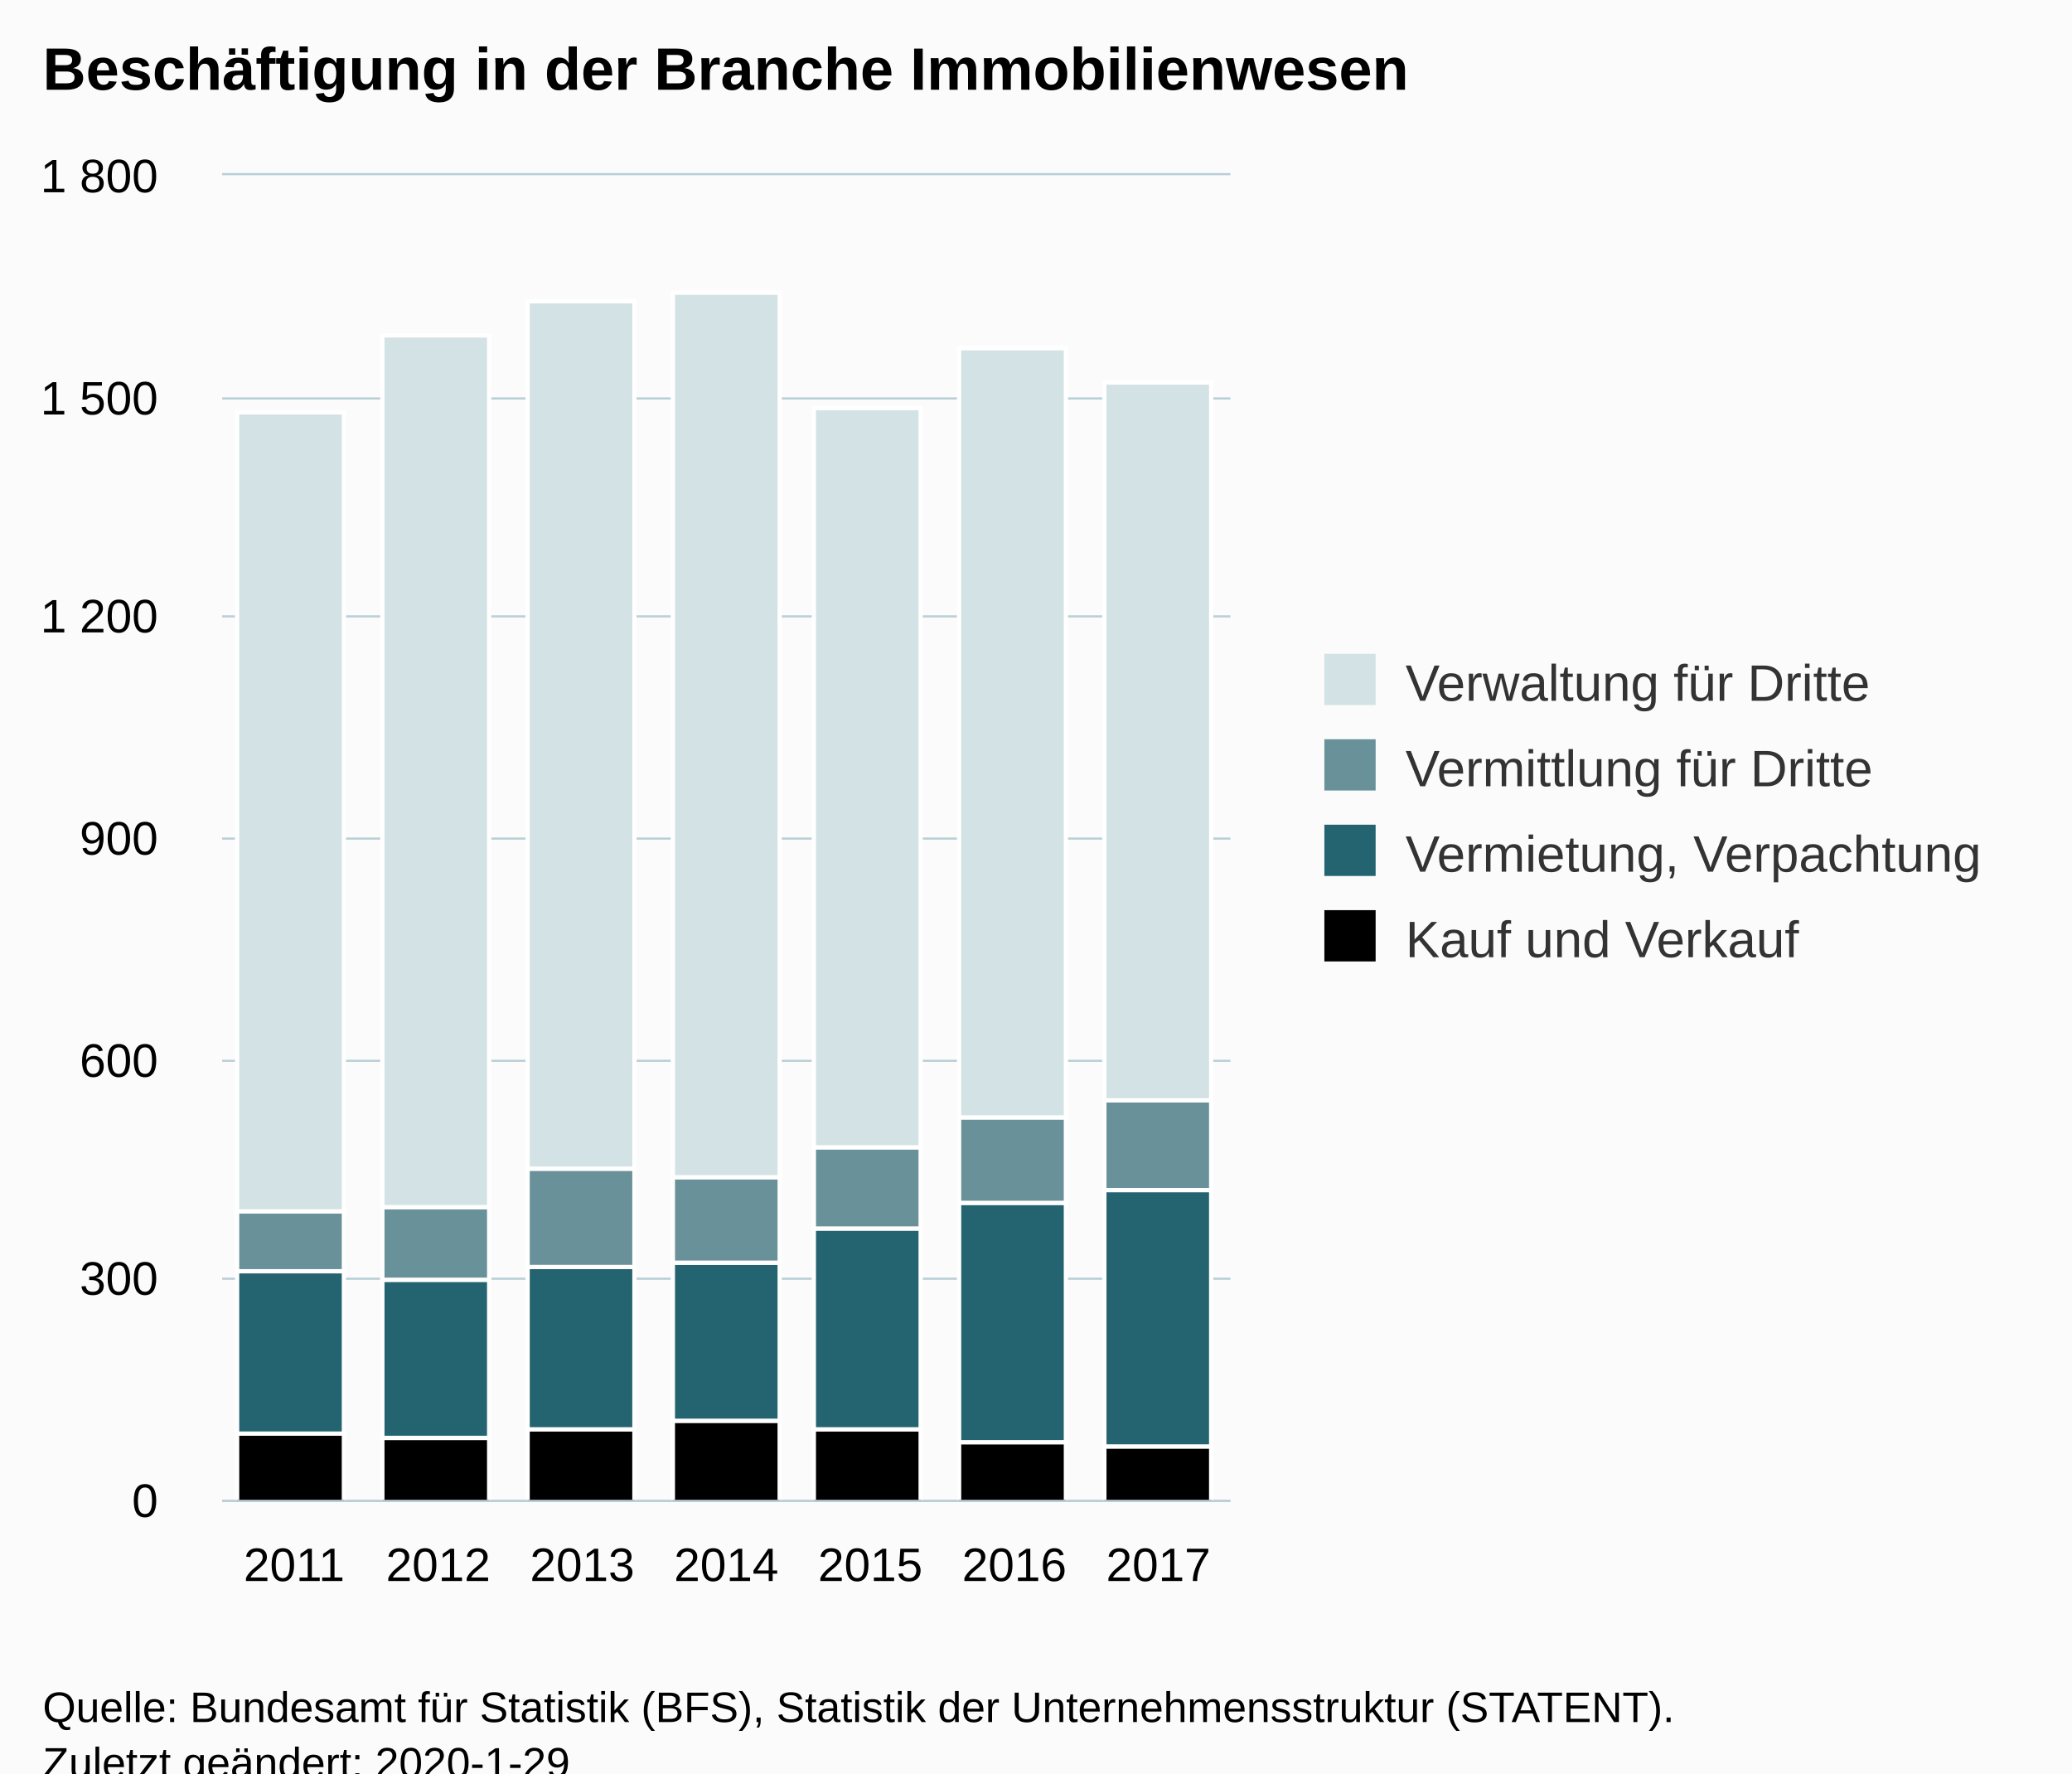
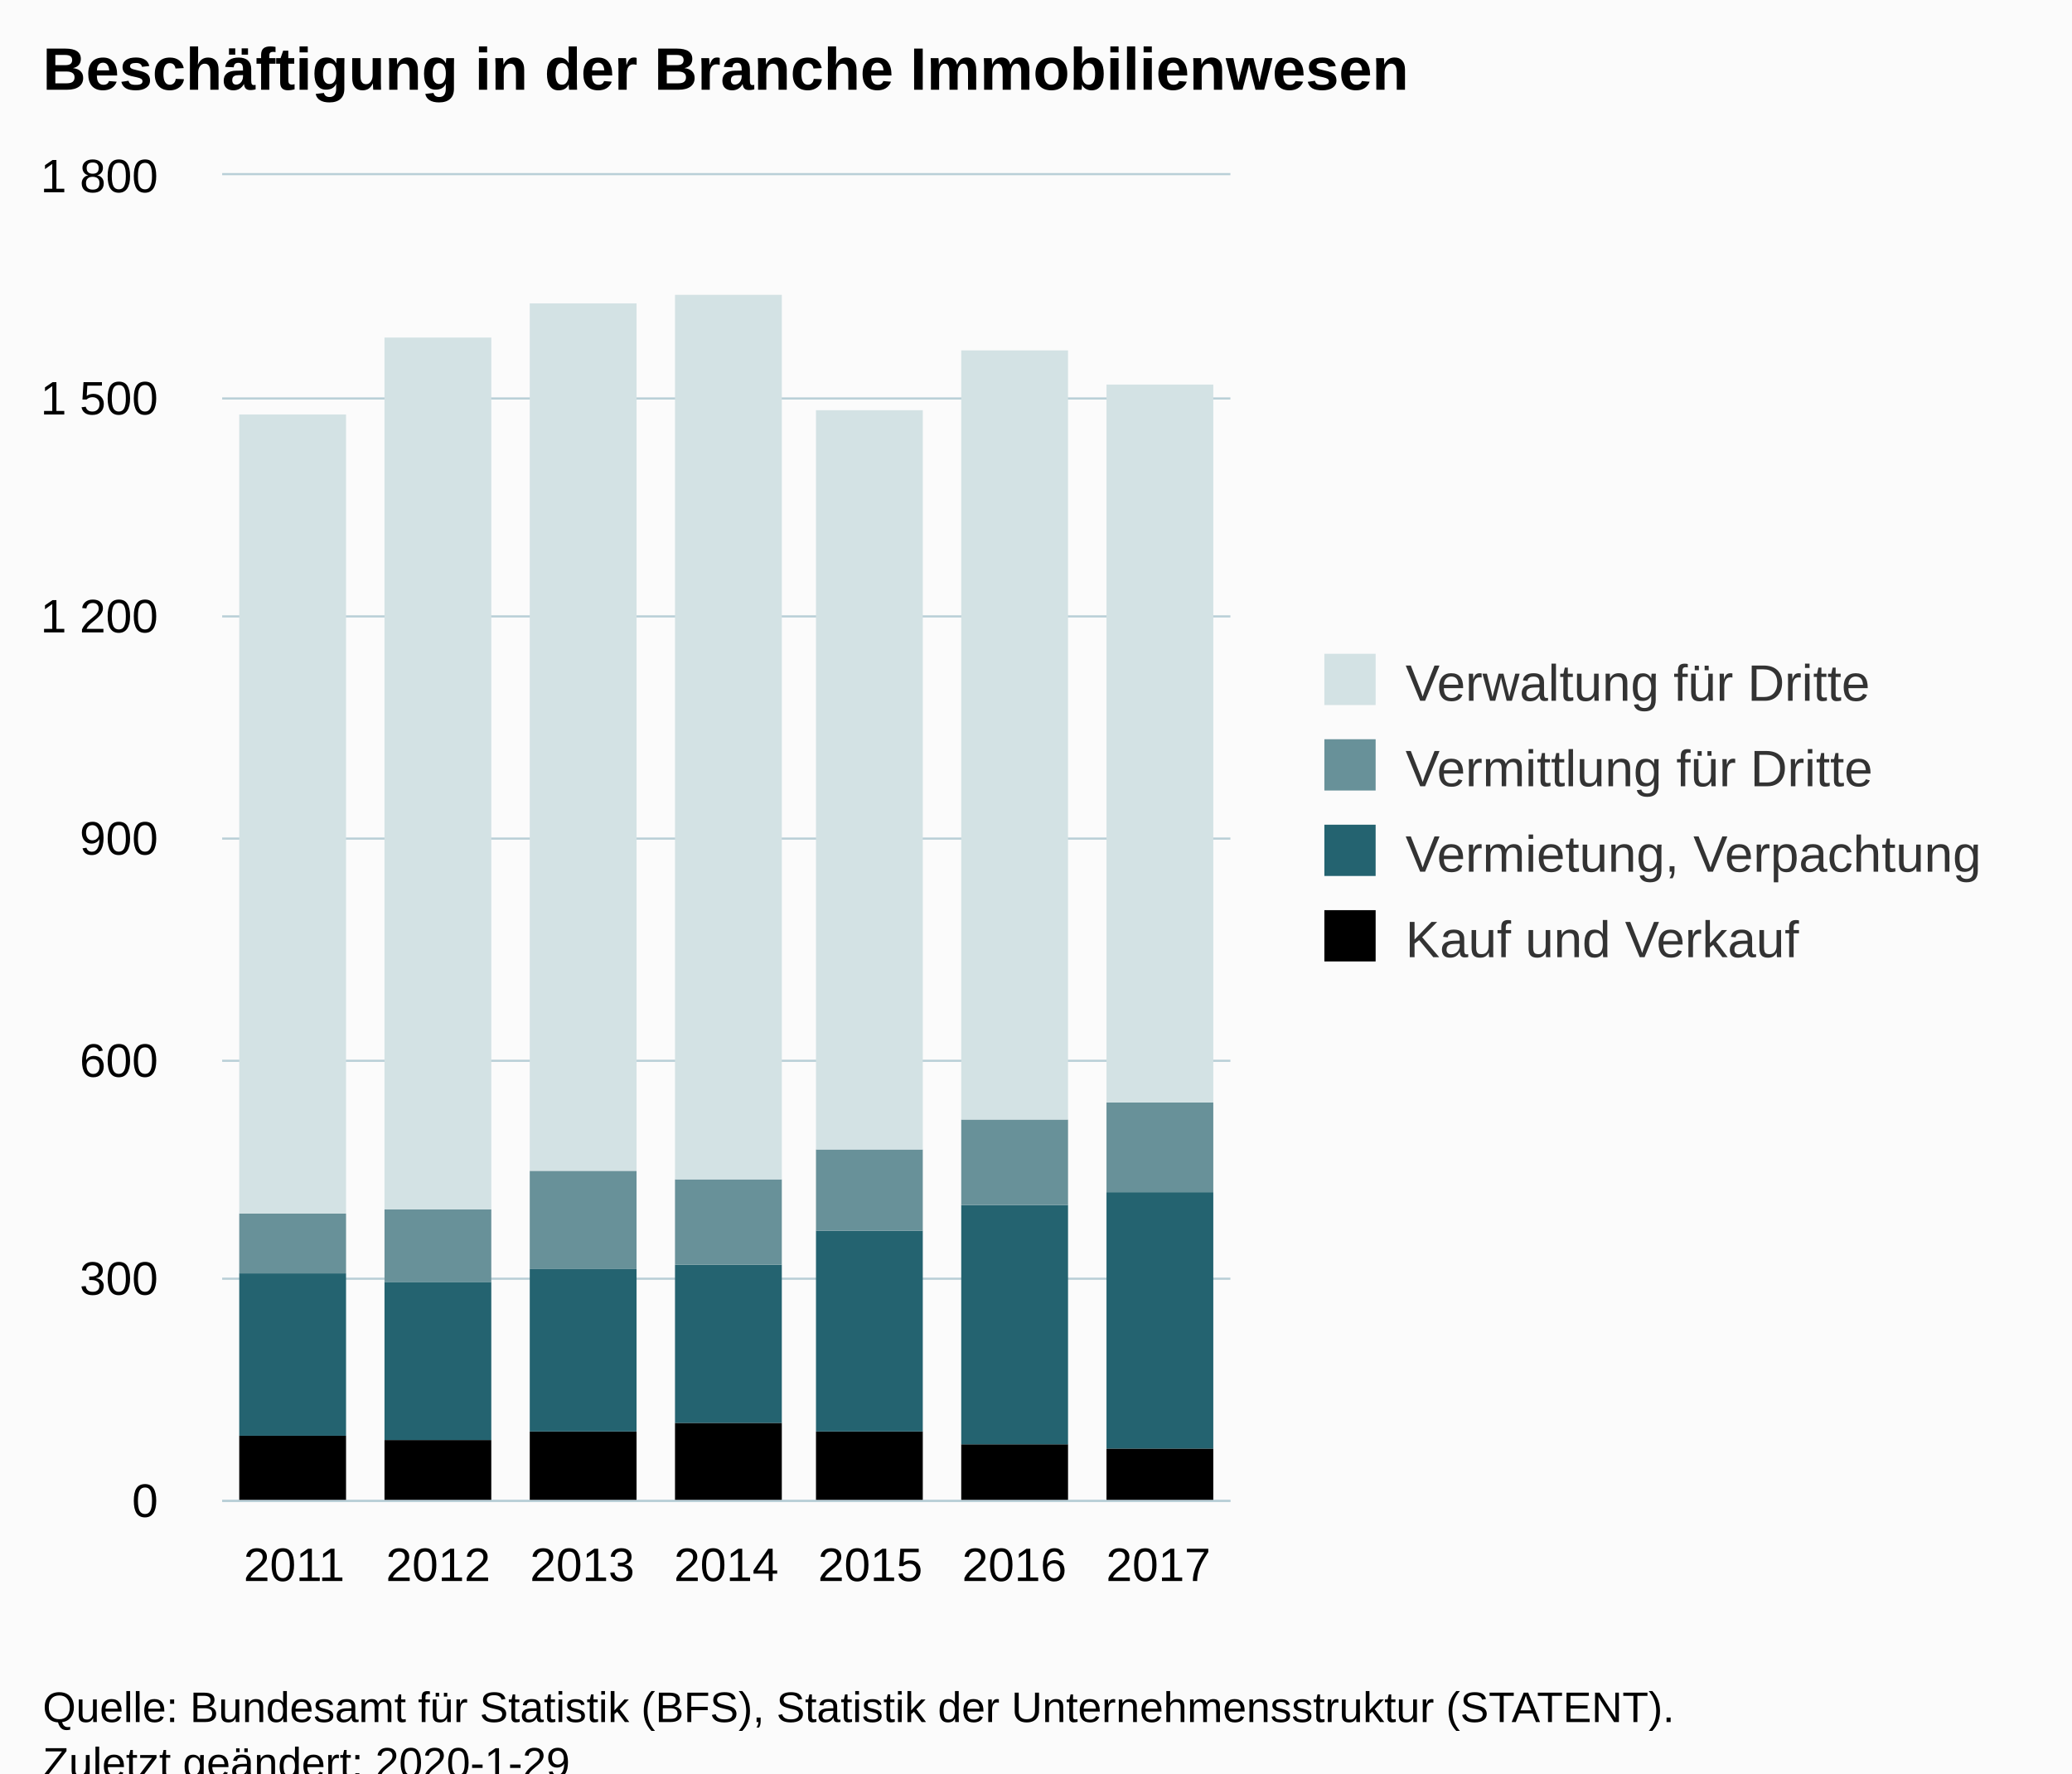
<svg xmlns="http://www.w3.org/2000/svg" version="1.1" class="highcharts-root" style="font-family:Arial;font-size:12px;" viewBox="0 0 485 415">
  <defs>
-     <clipPath id="highcharts-mbfacey-6">
+     <clipPath id="highcharts-t1kg3m7-6">
      <rect x="0" y="0" width="236" height="310" fill="none" />
    </clipPath>
-     <clipPath id="highcharts-mbfacey-7">
+     <clipPath id="highcharts-t1kg3m7-7">
      <rect x="0" y="0" width="236" height="310" fill="none" />
    </clipPath>
  </defs>
  <rect fill="#fbfbfb" class="highcharts-background" x="0" y="0" width="485" height="428" rx="0" ry="0" />
  <rect fill="none" class="highcharts-plot-background" x="52" y="41" width="236" height="310" />
  <g class="highcharts-pane-group" data-z-index="0" />
  <g class="highcharts-grid highcharts-xaxis-grid " data-z-index="1">
    <path fill="none" data-z-index="1" class="highcharts-grid-line" d="M 85.5 41 L 85.5 351" opacity="1" />
    <path fill="none" data-z-index="1" class="highcharts-grid-line" d="M 118.5 41 L 118.5 351" opacity="1" />
    <path fill="none" data-z-index="1" class="highcharts-grid-line" d="M 152.5 41 L 152.5 351" opacity="1" />
    <path fill="none" data-z-index="1" class="highcharts-grid-line" d="M 186.5 41 L 186.5 351" opacity="1" />
    <path fill="none" data-z-index="1" class="highcharts-grid-line" d="M 220.5 41 L 220.5 351" opacity="1" />
    <path fill="none" data-z-index="1" class="highcharts-grid-line" d="M 253.5 41 L 253.5 351" opacity="1" />
    <path fill="none" data-z-index="1" class="highcharts-grid-line" d="M 287.5 41 L 287.5 351" opacity="1" />
    <path fill="none" data-z-index="1" class="highcharts-grid-line" d="M 51.5 41 L 51.5 351" opacity="1" />
  </g>
  <g class="highcharts-grid highcharts-yaxis-grid " data-z-index="1">
    <path fill="none" stroke="#B9CFD7" stroke-width="0.5" data-z-index="1" class="highcharts-grid-line" d="M 52 351.25 L 288 351.25" opacity="1" />
    <path fill="none" stroke="#B9CFD7" stroke-width="0.5" data-z-index="1" class="highcharts-grid-line" d="M 52 299.25 L 288 299.25" opacity="1" />
    <path fill="none" stroke="#B9CFD7" stroke-width="0.5" data-z-index="1" class="highcharts-grid-line" d="M 52 248.25 L 288 248.25" opacity="1" />
    <path fill="none" stroke="#B9CFD7" stroke-width="0.5" data-z-index="1" class="highcharts-grid-line" d="M 52 196.25 L 288 196.25" opacity="1" />
    <path fill="none" stroke="#B9CFD7" stroke-width="0.5" data-z-index="1" class="highcharts-grid-line" d="M 52 144.25 L 288 144.25" opacity="1" />
    <path fill="none" stroke="#B9CFD7" stroke-width="0.5" data-z-index="1" class="highcharts-grid-line" d="M 52 93.25 L 288 93.25" opacity="1" />
    <path fill="none" stroke="#B9CFD7" stroke-width="0.5" data-z-index="1" class="highcharts-grid-line" d="M 52 40.75 L 288 40.75" opacity="1" />
  </g>
  <rect fill="none" class="highcharts-plot-border" data-z-index="1" x="52" y="41" width="236" height="310" />
  <g class="highcharts-axis highcharts-xaxis " data-z-index="2">
    <path fill="none" class="highcharts-axis-line" stroke="#B9CFD7" stroke-width="0.5" data-z-index="7" d="M 52 351.25 L 288 351.25" />
  </g>
  <g class="highcharts-axis highcharts-yaxis " data-z-index="2">
    <path fill="none" class="highcharts-axis-line" data-z-index="7" d="M 52 41 L 52 351" />
  </g>
  <g class="highcharts-series-group" data-z-index="3">
-     <g data-z-index="0.1" class="highcharts-series highcharts-series-0 highcharts-column-series " transform="translate(52,41) scale(1 1)" clip-path="url(#highcharts-mbfacey-7)">
-       <rect x="3.5" y="294.5" width="25" height="16" fill="#83038" stroke="#ffffff" stroke-width="1" class="highcharts-point" />
-       <rect x="37.5" y="295.5" width="25" height="15" fill="#83038" stroke="#ffffff" stroke-width="1" class="highcharts-point" />
-       <rect x="71.5" y="293.5" width="25" height="17" fill="#83038" stroke="#ffffff" stroke-width="1" class="highcharts-point" />
-       <rect x="105.5" y="291.5" width="25" height="19" fill="#83038" stroke="#ffffff" stroke-width="1" class="highcharts-point" />
-       <rect x="138.5" y="293.5" width="25" height="17" fill="#83038" stroke="#ffffff" stroke-width="1" class="highcharts-point" />
-       <rect x="172.5" y="296.5" width="25" height="14" fill="#83038" stroke="#ffffff" stroke-width="1" class="highcharts-point" />
-       <rect x="206.5" y="297.5" width="25" height="13" fill="#83038" stroke="#ffffff" stroke-width="1" class="highcharts-point" />
+     <g data-z-index="0.1" class="highcharts-series highcharts-series-0 highcharts-column-series " transform="translate(52,41) scale(1 1)" clip-path="url(#highcharts-t1kg3m7-7)">
+       <rect x="4" y="295" width="25" height="16" fill="#83038" class="highcharts-point" />
+       <rect x="38" y="296" width="25" height="15" fill="#83038" class="highcharts-point" />
+       <rect x="72" y="294" width="25" height="17" fill="#83038" class="highcharts-point" />
+       <rect x="106" y="292" width="25" height="19" fill="#83038" class="highcharts-point" />
+       <rect x="139" y="294" width="25" height="17" fill="#83038" class="highcharts-point" />
+       <rect x="173" y="297" width="25" height="14" fill="#83038" class="highcharts-point" />
+       <rect x="207" y="298" width="25" height="13" fill="#83038" class="highcharts-point" />
    </g>
    <g data-z-index="0.1" class="highcharts-markers highcharts-series-0 highcharts-column-series " transform="translate(52,41) scale(1 1)" clip-path="none" />
-     <g data-z-index="0.1" class="highcharts-series highcharts-series-1 highcharts-column-series " transform="translate(52,41) scale(1 1)" clip-path="url(#highcharts-mbfacey-7)">
-       <rect x="3.5" y="256.5" width="25" height="38" fill="#246370" stroke="#ffffff" stroke-width="1" class="highcharts-point" />
-       <rect x="37.5" y="258.5" width="25" height="37" fill="#246370" stroke="#ffffff" stroke-width="1" class="highcharts-point" />
-       <rect x="71.5" y="255.5" width="25" height="38" fill="#246370" stroke="#ffffff" stroke-width="1" class="highcharts-point" />
-       <rect x="105.5" y="254.5" width="25" height="37" fill="#246370" stroke="#ffffff" stroke-width="1" class="highcharts-point" />
-       <rect x="138.5" y="246.5" width="25" height="47" fill="#246370" stroke="#ffffff" stroke-width="1" class="highcharts-point" />
-       <rect x="172.5" y="240.5" width="25" height="56" fill="#246370" stroke="#ffffff" stroke-width="1" class="highcharts-point" />
-       <rect x="206.5" y="237.5" width="25" height="60" fill="#246370" stroke="#ffffff" stroke-width="1" class="highcharts-point" />
+     <g data-z-index="0.1" class="highcharts-series highcharts-series-1 highcharts-column-series " transform="translate(52,41) scale(1 1)" clip-path="url(#highcharts-t1kg3m7-7)">
+       <rect x="4" y="257" width="25" height="38" fill="#246370" class="highcharts-point" />
+       <rect x="38" y="259" width="25" height="37" fill="#246370" class="highcharts-point" />
+       <rect x="72" y="256" width="25" height="38" fill="#246370" class="highcharts-point" />
+       <rect x="106" y="255" width="25" height="37" fill="#246370" class="highcharts-point" />
+       <rect x="139" y="247" width="25" height="47" fill="#246370" class="highcharts-point" />
+       <rect x="173" y="241" width="25" height="56" fill="#246370" class="highcharts-point" />
+       <rect x="207" y="238" width="25" height="60" fill="#246370" class="highcharts-point" />
    </g>
    <g data-z-index="0.1" class="highcharts-markers highcharts-series-1 highcharts-column-series " transform="translate(52,41) scale(1 1)" clip-path="none" />
-     <g data-z-index="0.1" class="highcharts-series highcharts-series-2 highcharts-column-series " transform="translate(52,41) scale(1 1)" clip-path="url(#highcharts-mbfacey-7)">
-       <rect x="3.5" y="242.5" width="25" height="14" fill="#689199" stroke="#ffffff" stroke-width="1" class="highcharts-point" />
-       <rect x="37.5" y="241.5" width="25" height="17" fill="#689199" stroke="#ffffff" stroke-width="1" class="highcharts-point" />
-       <rect x="71.5" y="232.5" width="25" height="23" fill="#689199" stroke="#ffffff" stroke-width="1" class="highcharts-point" />
-       <rect x="105.5" y="234.5" width="25" height="20" fill="#689199" stroke="#ffffff" stroke-width="1" class="highcharts-point" />
-       <rect x="138.5" y="227.5" width="25" height="19" fill="#689199" stroke="#ffffff" stroke-width="1" class="highcharts-point" />
-       <rect x="172.5" y="220.5" width="25" height="20" fill="#689199" stroke="#ffffff" stroke-width="1" class="highcharts-point" />
-       <rect x="206.5" y="216.5" width="25" height="21" fill="#689199" stroke="#ffffff" stroke-width="1" class="highcharts-point" />
+     <g data-z-index="0.1" class="highcharts-series highcharts-series-2 highcharts-column-series " transform="translate(52,41) scale(1 1)" clip-path="url(#highcharts-t1kg3m7-7)">
+       <rect x="4" y="243" width="25" height="14" fill="#689199" class="highcharts-point" />
+       <rect x="38" y="242" width="25" height="17" fill="#689199" class="highcharts-point" />
+       <rect x="72" y="233" width="25" height="23" fill="#689199" class="highcharts-point" />
+       <rect x="106" y="235" width="25" height="20" fill="#689199" class="highcharts-point" />
+       <rect x="139" y="228" width="25" height="19" fill="#689199" class="highcharts-point" />
+       <rect x="173" y="221" width="25" height="20" fill="#689199" class="highcharts-point" />
+       <rect x="207" y="217" width="25" height="21" fill="#689199" class="highcharts-point" />
    </g>
    <g data-z-index="0.1" class="highcharts-markers highcharts-series-2 highcharts-column-series " transform="translate(52,41) scale(1 1)" clip-path="none" />
-     <g data-z-index="0.1" class="highcharts-series highcharts-series-3 highcharts-column-series " transform="translate(52,41) scale(1 1)" clip-path="url(#highcharts-mbfacey-7)">
-       <rect x="3.5" y="55.5" width="25" height="187" fill="#D3E2E4" stroke="#ffffff" stroke-width="1" class="highcharts-point" />
-       <rect x="37.5" y="37.5" width="25" height="204" fill="#D3E2E4" stroke="#ffffff" stroke-width="1" class="highcharts-point" />
-       <rect x="71.5" y="29.5" width="25" height="203" fill="#D3E2E4" stroke="#ffffff" stroke-width="1" class="highcharts-point" />
-       <rect x="105.5" y="27.5" width="25" height="207" fill="#D3E2E4" stroke="#ffffff" stroke-width="1" class="highcharts-point" />
-       <rect x="138.5" y="54.5" width="25" height="173" fill="#D3E2E4" stroke="#ffffff" stroke-width="1" class="highcharts-point" />
-       <rect x="172.5" y="40.5" width="25" height="180" fill="#D3E2E4" stroke="#ffffff" stroke-width="1" class="highcharts-point" />
-       <rect x="206.5" y="48.5" width="25" height="168" fill="#D3E2E4" stroke="#ffffff" stroke-width="1" class="highcharts-point" />
+     <g data-z-index="0.1" class="highcharts-series highcharts-series-3 highcharts-column-series " transform="translate(52,41) scale(1 1)" clip-path="url(#highcharts-t1kg3m7-7)">
+       <rect x="4" y="56" width="25" height="187" fill="#D3E2E4" class="highcharts-point" />
+       <rect x="38" y="38" width="25" height="204" fill="#D3E2E4" class="highcharts-point" />
+       <rect x="72" y="30" width="25" height="203" fill="#D3E2E4" class="highcharts-point" />
+       <rect x="106" y="28" width="25" height="207" fill="#D3E2E4" class="highcharts-point" />
+       <rect x="139" y="55" width="25" height="173" fill="#D3E2E4" class="highcharts-point" />
+       <rect x="173" y="41" width="25" height="180" fill="#D3E2E4" class="highcharts-point" />
+       <rect x="207" y="49" width="25" height="168" fill="#D3E2E4" class="highcharts-point" />
    </g>
    <g data-z-index="0.1" class="highcharts-markers highcharts-series-3 highcharts-column-series " transform="translate(52,41) scale(1 1)" clip-path="none" />
  </g>
  <text x="10" text-anchor="start" class="highcharts-title" data-z-index="4" style="color:#000000;font-size:14px;font-weight:bold;fill:#000000;" y="21">
    <tspan>Beschäftigung in der Branche Immobilienwesen</tspan>
  </text>
  <text x="10" text-anchor="start" class="highcharts-subtitle" data-z-index="4" style="color:#000000;font-size:12px;font-weight:normal;font-family:Arial;fill:#000000;" y="40" />
  <g class="highcharts-legend" data-z-index="7" transform="translate(300,146)">
    <rect fill="none" class="highcharts-legend-box" rx="0" ry="0" x="0" y="0" width="175" height="91" visibility="visible" />
    <g data-z-index="1">
      <g>
        <g class="highcharts-legend-item highcharts-column-series highcharts-color-undefined highcharts-series-3" data-z-index="1" transform="translate(8,3)">
          <text x="21" style="color:#333333;font-size:12px;font-weight:normal;cursor:pointer;fill:#333333;" text-anchor="start" data-z-index="2" y="15">
            <tspan>Verwaltung für Dritte</tspan>
          </text>
          <rect x="2" y="4" width="12" height="12" fill="#D3E2E4" class="highcharts-point" data-z-index="3" />
        </g>
        <g class="highcharts-legend-item highcharts-column-series highcharts-color-undefined highcharts-series-2" data-z-index="1" transform="translate(8,23)">
          <text x="21" y="15" style="color:#333333;font-size:12px;font-weight:normal;cursor:pointer;fill:#333333;" text-anchor="start" data-z-index="2">
            <tspan>Vermittlung für Dritte</tspan>
          </text>
          <rect x="2" y="4" width="12" height="12" fill="#689199" class="highcharts-point" data-z-index="3" />
        </g>
        <g class="highcharts-legend-item highcharts-column-series highcharts-color-undefined highcharts-series-1" data-z-index="1" transform="translate(8,43)">
          <text x="21" y="15" style="color:#333333;font-size:12px;font-weight:normal;cursor:pointer;fill:#333333;" text-anchor="start" data-z-index="2">
            <tspan>Vermietung, Verpachtung</tspan>
          </text>
          <rect x="2" y="4" width="12" height="12" fill="#246370" class="highcharts-point" data-z-index="3" />
        </g>
        <g class="highcharts-legend-item highcharts-column-series highcharts-color-undefined highcharts-series-0" data-z-index="1" transform="translate(8,63)">
          <text x="21" y="15" style="color:#333333;font-size:12px;font-weight:normal;cursor:pointer;fill:#333333;" text-anchor="start" data-z-index="2">
            <tspan>Kauf und Verkauf</tspan>
          </text>
          <rect x="2" y="4" width="12" height="12" fill="#83038" class="highcharts-point" data-z-index="3" />
        </g>
      </g>
    </g>
  </g>
  <g class="highcharts-axis-labels highcharts-xaxis-labels " data-z-index="7">
    <text x="68.857" style="color:#000000;cursor:default;font-size:11px;fill:#000000;" text-anchor="middle" transform="translate(0,0)" y="370" opacity="1">2011</text>
    <text x="102.571" style="color:#000000;cursor:default;font-size:11px;fill:#000000;" text-anchor="middle" transform="translate(0,0)" y="370" opacity="1">2012</text>
    <text x="136.286" style="color:#000000;cursor:default;font-size:11px;fill:#000000;" text-anchor="middle" transform="translate(0,0)" y="370" opacity="1">2013</text>
    <text x="170" style="color:#000000;cursor:default;font-size:11px;fill:#000000;" text-anchor="middle" transform="translate(0,0)" y="370" opacity="1">2014</text>
    <text x="203.714" style="color:#000000;cursor:default;font-size:11px;fill:#000000;" text-anchor="middle" transform="translate(0,0)" y="370" opacity="1">2015</text>
    <text x="237.429" style="color:#000000;cursor:default;font-size:11px;fill:#000000;" text-anchor="middle" transform="translate(0,0)" y="370" opacity="1">2016</text>
    <text x="271.143" style="color:#000000;cursor:default;font-size:11px;fill:#000000;" text-anchor="middle" transform="translate(0,0)" y="370" opacity="1">2017</text>
  </g>
  <g class="highcharts-axis-labels highcharts-yaxis-labels " data-z-index="7">
    <text x="37" style="color:#000000;cursor:default;font-size:11px;fill:#000000;" text-anchor="end" transform="translate(0,0)" y="355" opacity="1">0</text>
    <text x="37" style="color:#000000;cursor:default;font-size:11px;fill:#000000;" text-anchor="end" transform="translate(0,0)" y="303" opacity="1">300</text>
    <text x="37" style="color:#000000;cursor:default;font-size:11px;fill:#000000;" text-anchor="end" transform="translate(0,0)" y="252" opacity="1">600</text>
    <text x="37" style="color:#000000;cursor:default;font-size:11px;fill:#000000;" text-anchor="end" transform="translate(0,0)" y="200" opacity="1">900</text>
    <text x="37" style="color:#000000;cursor:default;font-size:11px;fill:#000000;" text-anchor="end" transform="translate(0,0)" y="148" opacity="1">
      <tspan>1 200</tspan>
    </text>
    <text x="37" style="color:#000000;cursor:default;font-size:11px;fill:#000000;" text-anchor="end" transform="translate(0,0)" y="97" opacity="1">
      <tspan>1 500</tspan>
    </text>
    <text x="37" style="color:#000000;cursor:default;font-size:11px;fill:#000000;" text-anchor="end" transform="translate(0,0)" y="45" opacity="1">
      <tspan>1 800</tspan>
    </text>
  </g>
  <text x="10" class="highcharts-credits" text-anchor="start" data-z-index="8" style="cursor:default;color:#000000;font-size:10px;fill:#000000;" y="403">
    <tspan>Quelle: Bundesamt für Statistik (BFS), Statistik der Unternehmensstruktur (STATENT).</tspan>
    <tspan x="10" dy="13">Zuletzt geändert: 2020-1-29</tspan>
  </text>
</svg>
